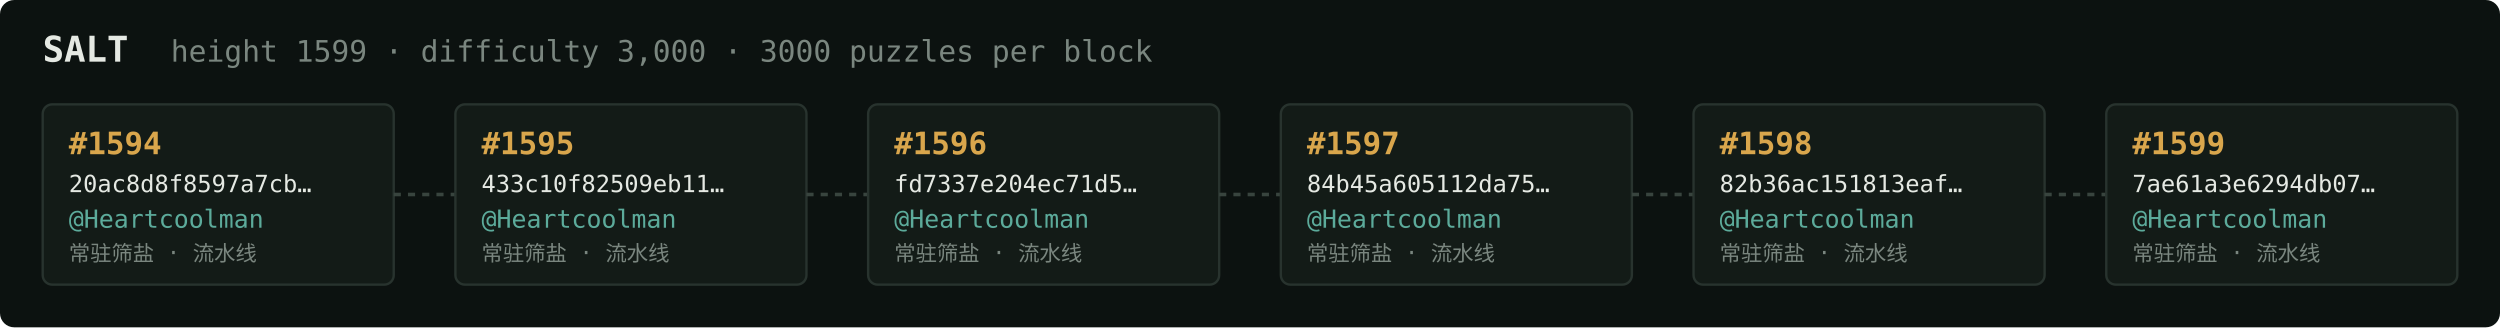
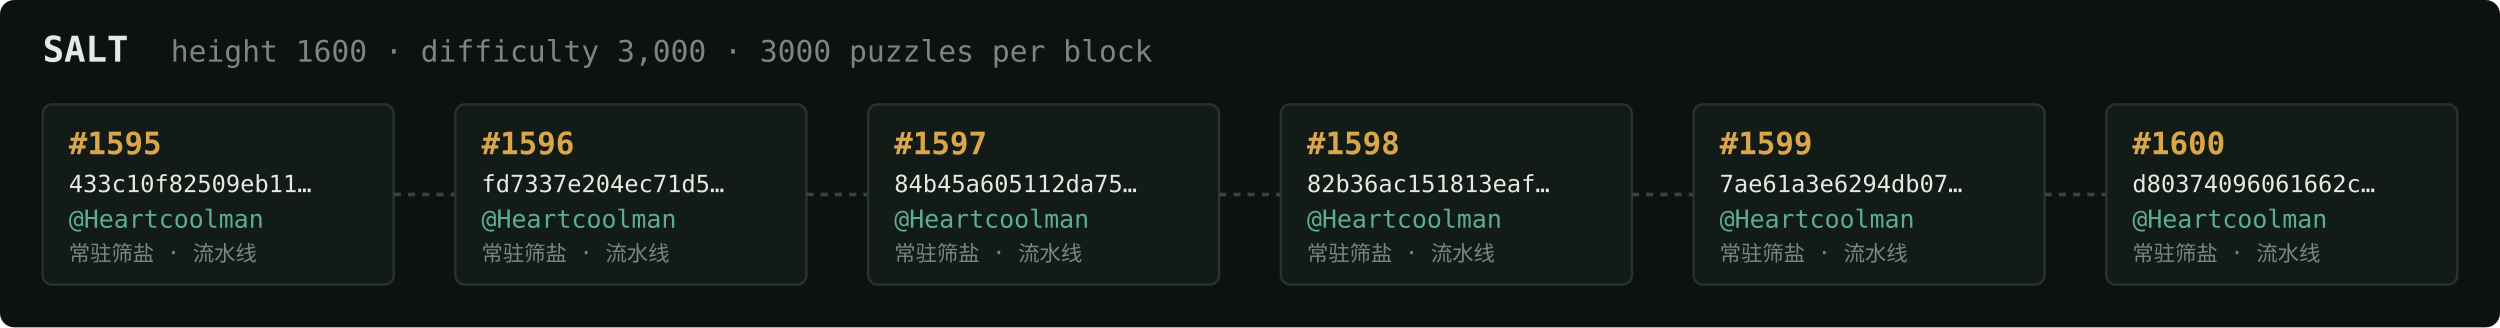
<svg xmlns="http://www.w3.org/2000/svg" width="1054" height="138" viewBox="0 0 1054 138" font-family="ui-monospace,SFMono-Regular,Menlo,monospace">
  <rect fill="#0c1210" width="1054" height="138" rx="6" />
  <text x="18" y="26" fill="#e5e9e3" font-size="15" font-weight="700">SALT</text>
-   <text x="72" y="26" fill="#7a867f" font-size="12.5">height 1599 · difficulty 3,000 · 3000 puzzles per block</text>
+   <text x="72" y="26" fill="#7a867f" font-size="12.5">height 1600 · difficulty 3,000 · 3000 puzzles per block</text>
  <rect x="18" y="44" width="148" height="76" rx="4" fill="#131b17" stroke="#28332e" stroke-width="1" />
-   <text x="29" y="65" fill="#d9a64c" font-size="13" font-weight="700">#1594</text>
-   <text x="29" y="81" fill="#e5e9e3" font-size="10">20ac8d8f8597a7cb…</text>
+   <text x="29" y="65" fill="#d9a64c" font-size="13" font-weight="700">#1595</text>
+   <text x="29" y="81" fill="#e5e9e3" font-size="10">433c10f82509eb11…</text>
  <text x="29" y="96" fill="#5cab9b" font-size="10.5">@Heartcoolman</text>
  <text x="29" y="110" fill="#7a867f" font-size="9">常驻筛盐 · 流水线</text>
  <line x1="166" y1="82.0" x2="192" y2="82.0" stroke="#38443e" stroke-width="1.5" stroke-dasharray="3 3" />
  <rect x="192" y="44" width="148" height="76" rx="4" fill="#131b17" stroke="#28332e" stroke-width="1" />
-   <text x="203" y="65" fill="#d9a64c" font-size="13" font-weight="700">#1595</text>
-   <text x="203" y="81" fill="#e5e9e3" font-size="10">433c10f82509eb11…</text>
+   <text x="203" y="65" fill="#d9a64c" font-size="13" font-weight="700">#1596</text>
+   <text x="203" y="81" fill="#e5e9e3" font-size="10">fd7337e204ec71d5…</text>
  <text x="203" y="96" fill="#5cab9b" font-size="10.5">@Heartcoolman</text>
  <text x="203" y="110" fill="#7a867f" font-size="9">常驻筛盐 · 流水线</text>
  <line x1="340" y1="82.0" x2="366" y2="82.0" stroke="#38443e" stroke-width="1.5" stroke-dasharray="3 3" />
  <rect x="366" y="44" width="148" height="76" rx="4" fill="#131b17" stroke="#28332e" stroke-width="1" />
-   <text x="377" y="65" fill="#d9a64c" font-size="13" font-weight="700">#1596</text>
-   <text x="377" y="81" fill="#e5e9e3" font-size="10">fd7337e204ec71d5…</text>
+   <text x="377" y="65" fill="#d9a64c" font-size="13" font-weight="700">#1597</text>
+   <text x="377" y="81" fill="#e5e9e3" font-size="10">84b45a605112da75…</text>
  <text x="377" y="96" fill="#5cab9b" font-size="10.5">@Heartcoolman</text>
  <text x="377" y="110" fill="#7a867f" font-size="9">常驻筛盐 · 流水线</text>
  <line x1="514" y1="82.0" x2="540" y2="82.0" stroke="#38443e" stroke-width="1.5" stroke-dasharray="3 3" />
  <rect x="540" y="44" width="148" height="76" rx="4" fill="#131b17" stroke="#28332e" stroke-width="1" />
-   <text x="551" y="65" fill="#d9a64c" font-size="13" font-weight="700">#1597</text>
-   <text x="551" y="81" fill="#e5e9e3" font-size="10">84b45a605112da75…</text>
+   <text x="551" y="65" fill="#d9a64c" font-size="13" font-weight="700">#1598</text>
+   <text x="551" y="81" fill="#e5e9e3" font-size="10">82b36ac151813eaf…</text>
  <text x="551" y="96" fill="#5cab9b" font-size="10.5">@Heartcoolman</text>
  <text x="551" y="110" fill="#7a867f" font-size="9">常驻筛盐 · 流水线</text>
  <line x1="688" y1="82.0" x2="714" y2="82.0" stroke="#38443e" stroke-width="1.5" stroke-dasharray="3 3" />
  <rect x="714" y="44" width="148" height="76" rx="4" fill="#131b17" stroke="#28332e" stroke-width="1" />
-   <text x="725" y="65" fill="#d9a64c" font-size="13" font-weight="700">#1598</text>
-   <text x="725" y="81" fill="#e5e9e3" font-size="10">82b36ac151813eaf…</text>
+   <text x="725" y="65" fill="#d9a64c" font-size="13" font-weight="700">#1599</text>
+   <text x="725" y="81" fill="#e5e9e3" font-size="10">7ae61a3e6294db07…</text>
  <text x="725" y="96" fill="#5cab9b" font-size="10.5">@Heartcoolman</text>
  <text x="725" y="110" fill="#7a867f" font-size="9">常驻筛盐 · 流水线</text>
  <line x1="862" y1="82.0" x2="888" y2="82.0" stroke="#38443e" stroke-width="1.5" stroke-dasharray="3 3" />
  <rect x="888" y="44" width="148" height="76" rx="4" fill="#131b17" stroke="#28332e" stroke-width="1" />
-   <text x="899" y="65" fill="#d9a64c" font-size="13" font-weight="700">#1599</text>
-   <text x="899" y="81" fill="#e5e9e3" font-size="10">7ae61a3e6294db07…</text>
+   <text x="899" y="65" fill="#d9a64c" font-size="13" font-weight="700">#1600</text>
+   <text x="899" y="81" fill="#e5e9e3" font-size="10">d80374096061662c…</text>
  <text x="899" y="96" fill="#5cab9b" font-size="10.5">@Heartcoolman</text>
  <text x="899" y="110" fill="#7a867f" font-size="9">常驻筛盐 · 流水线</text>
</svg>
